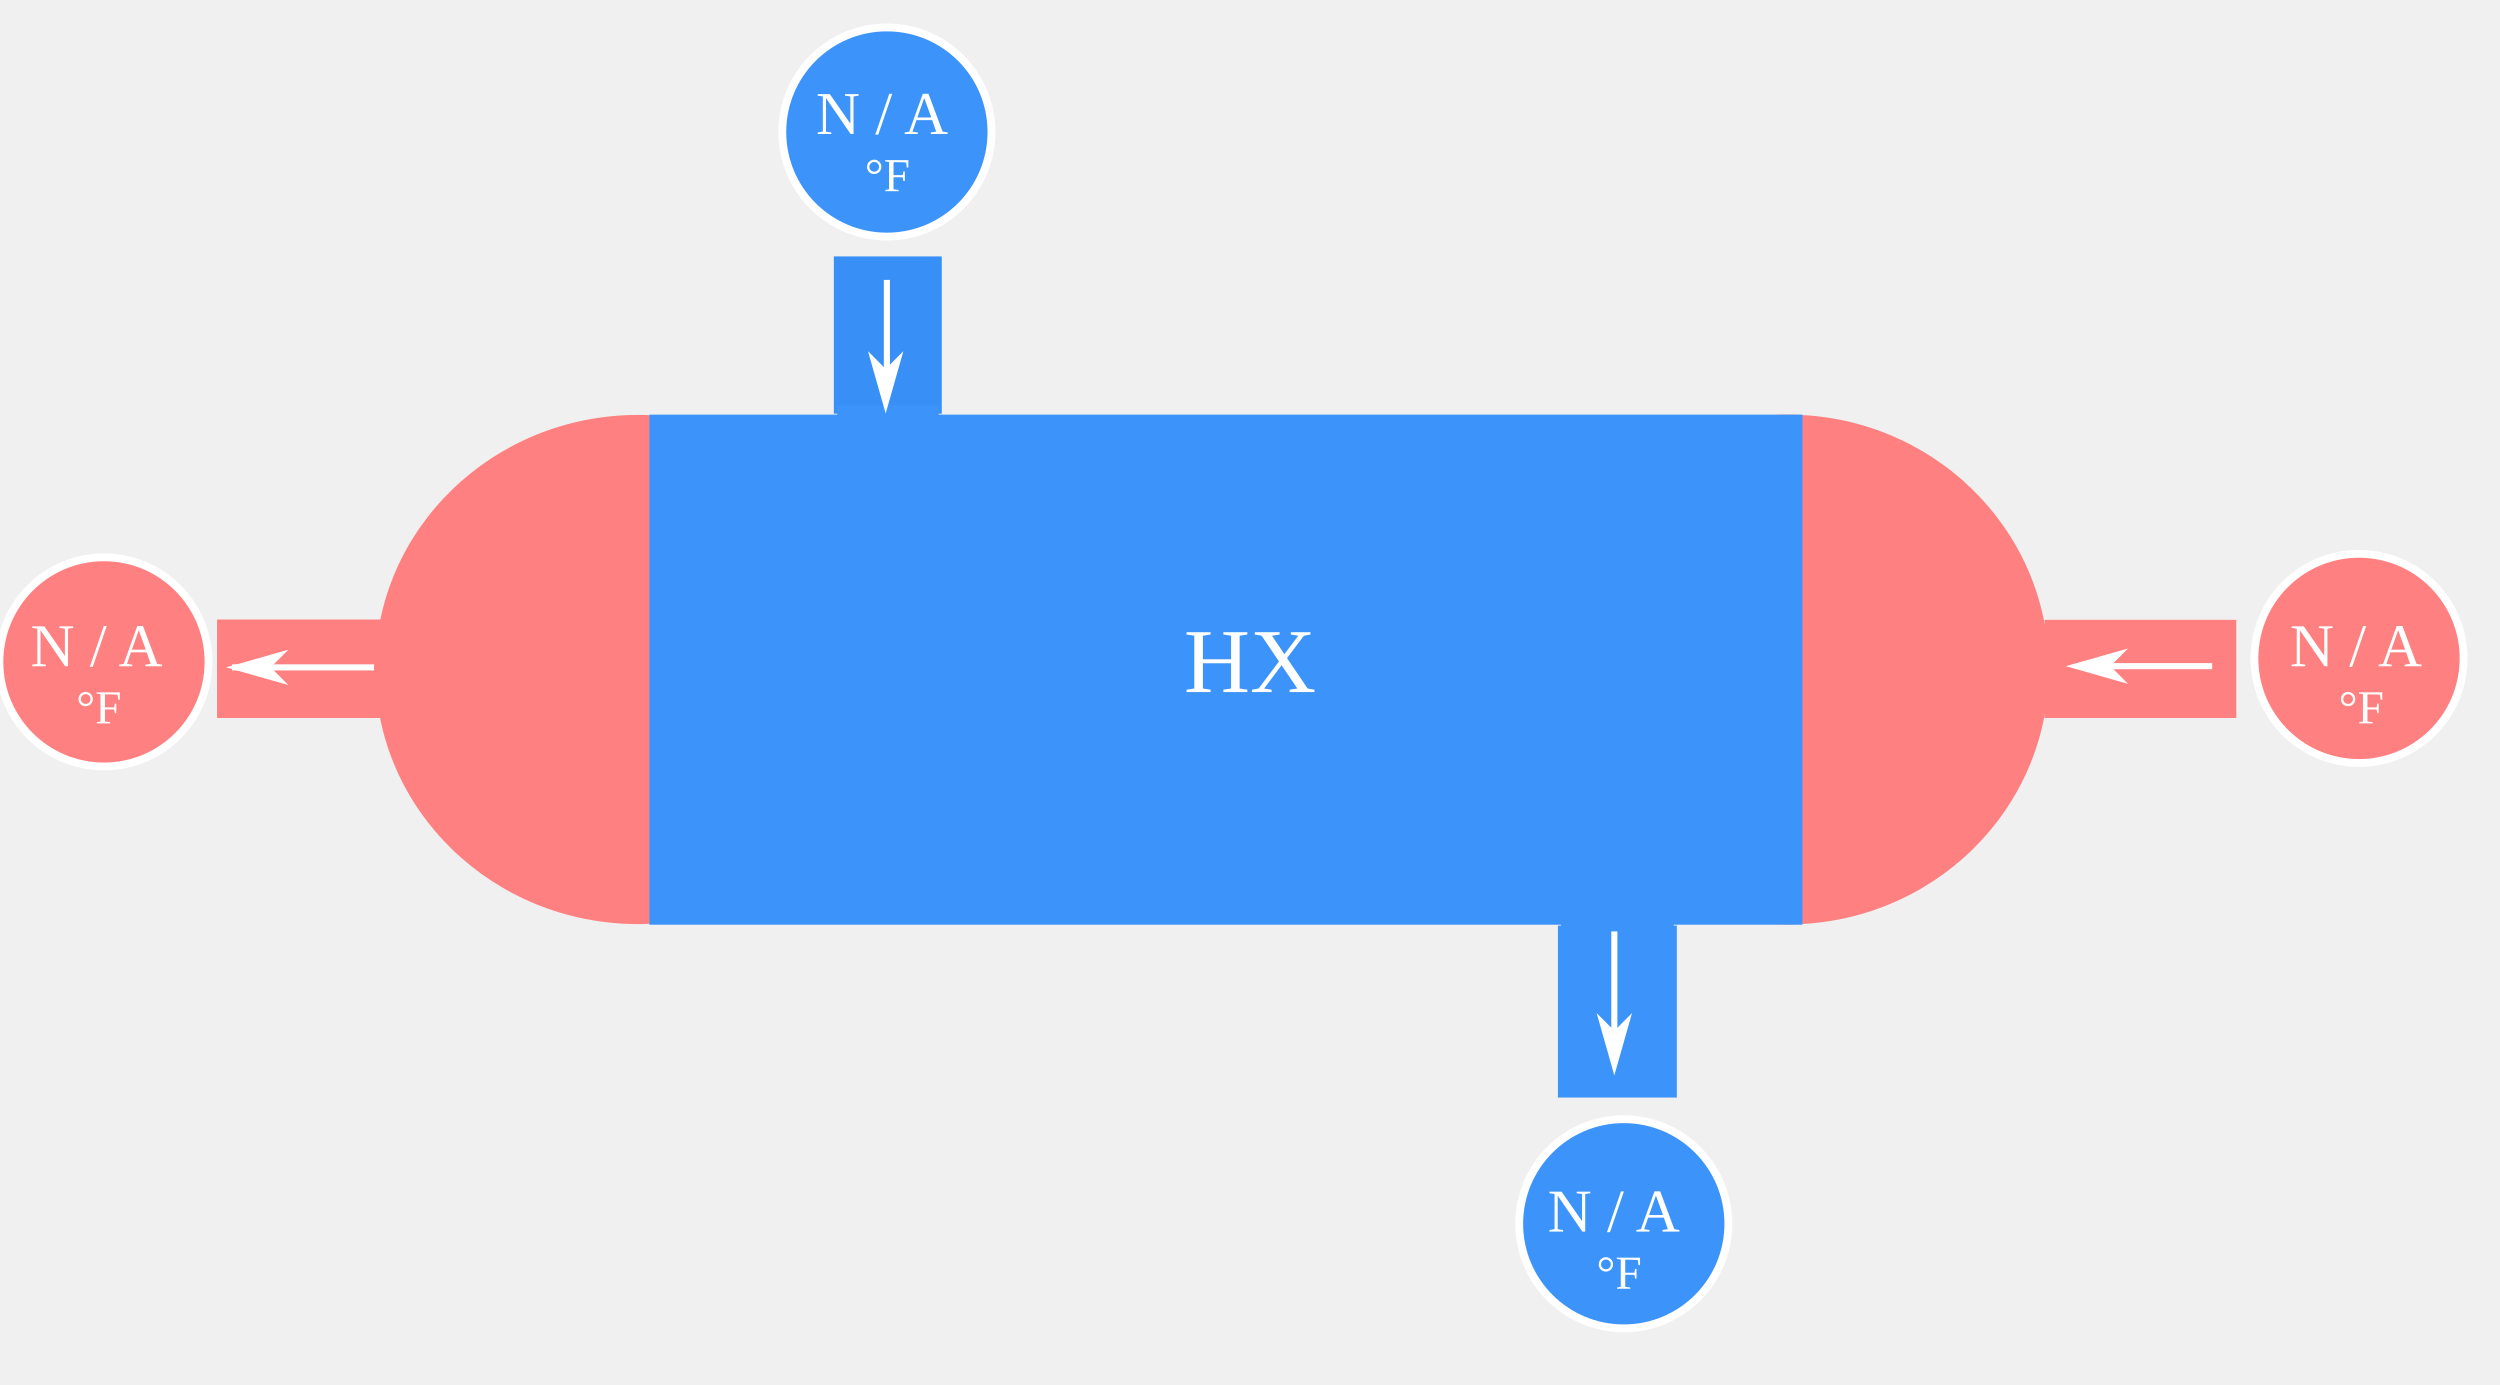
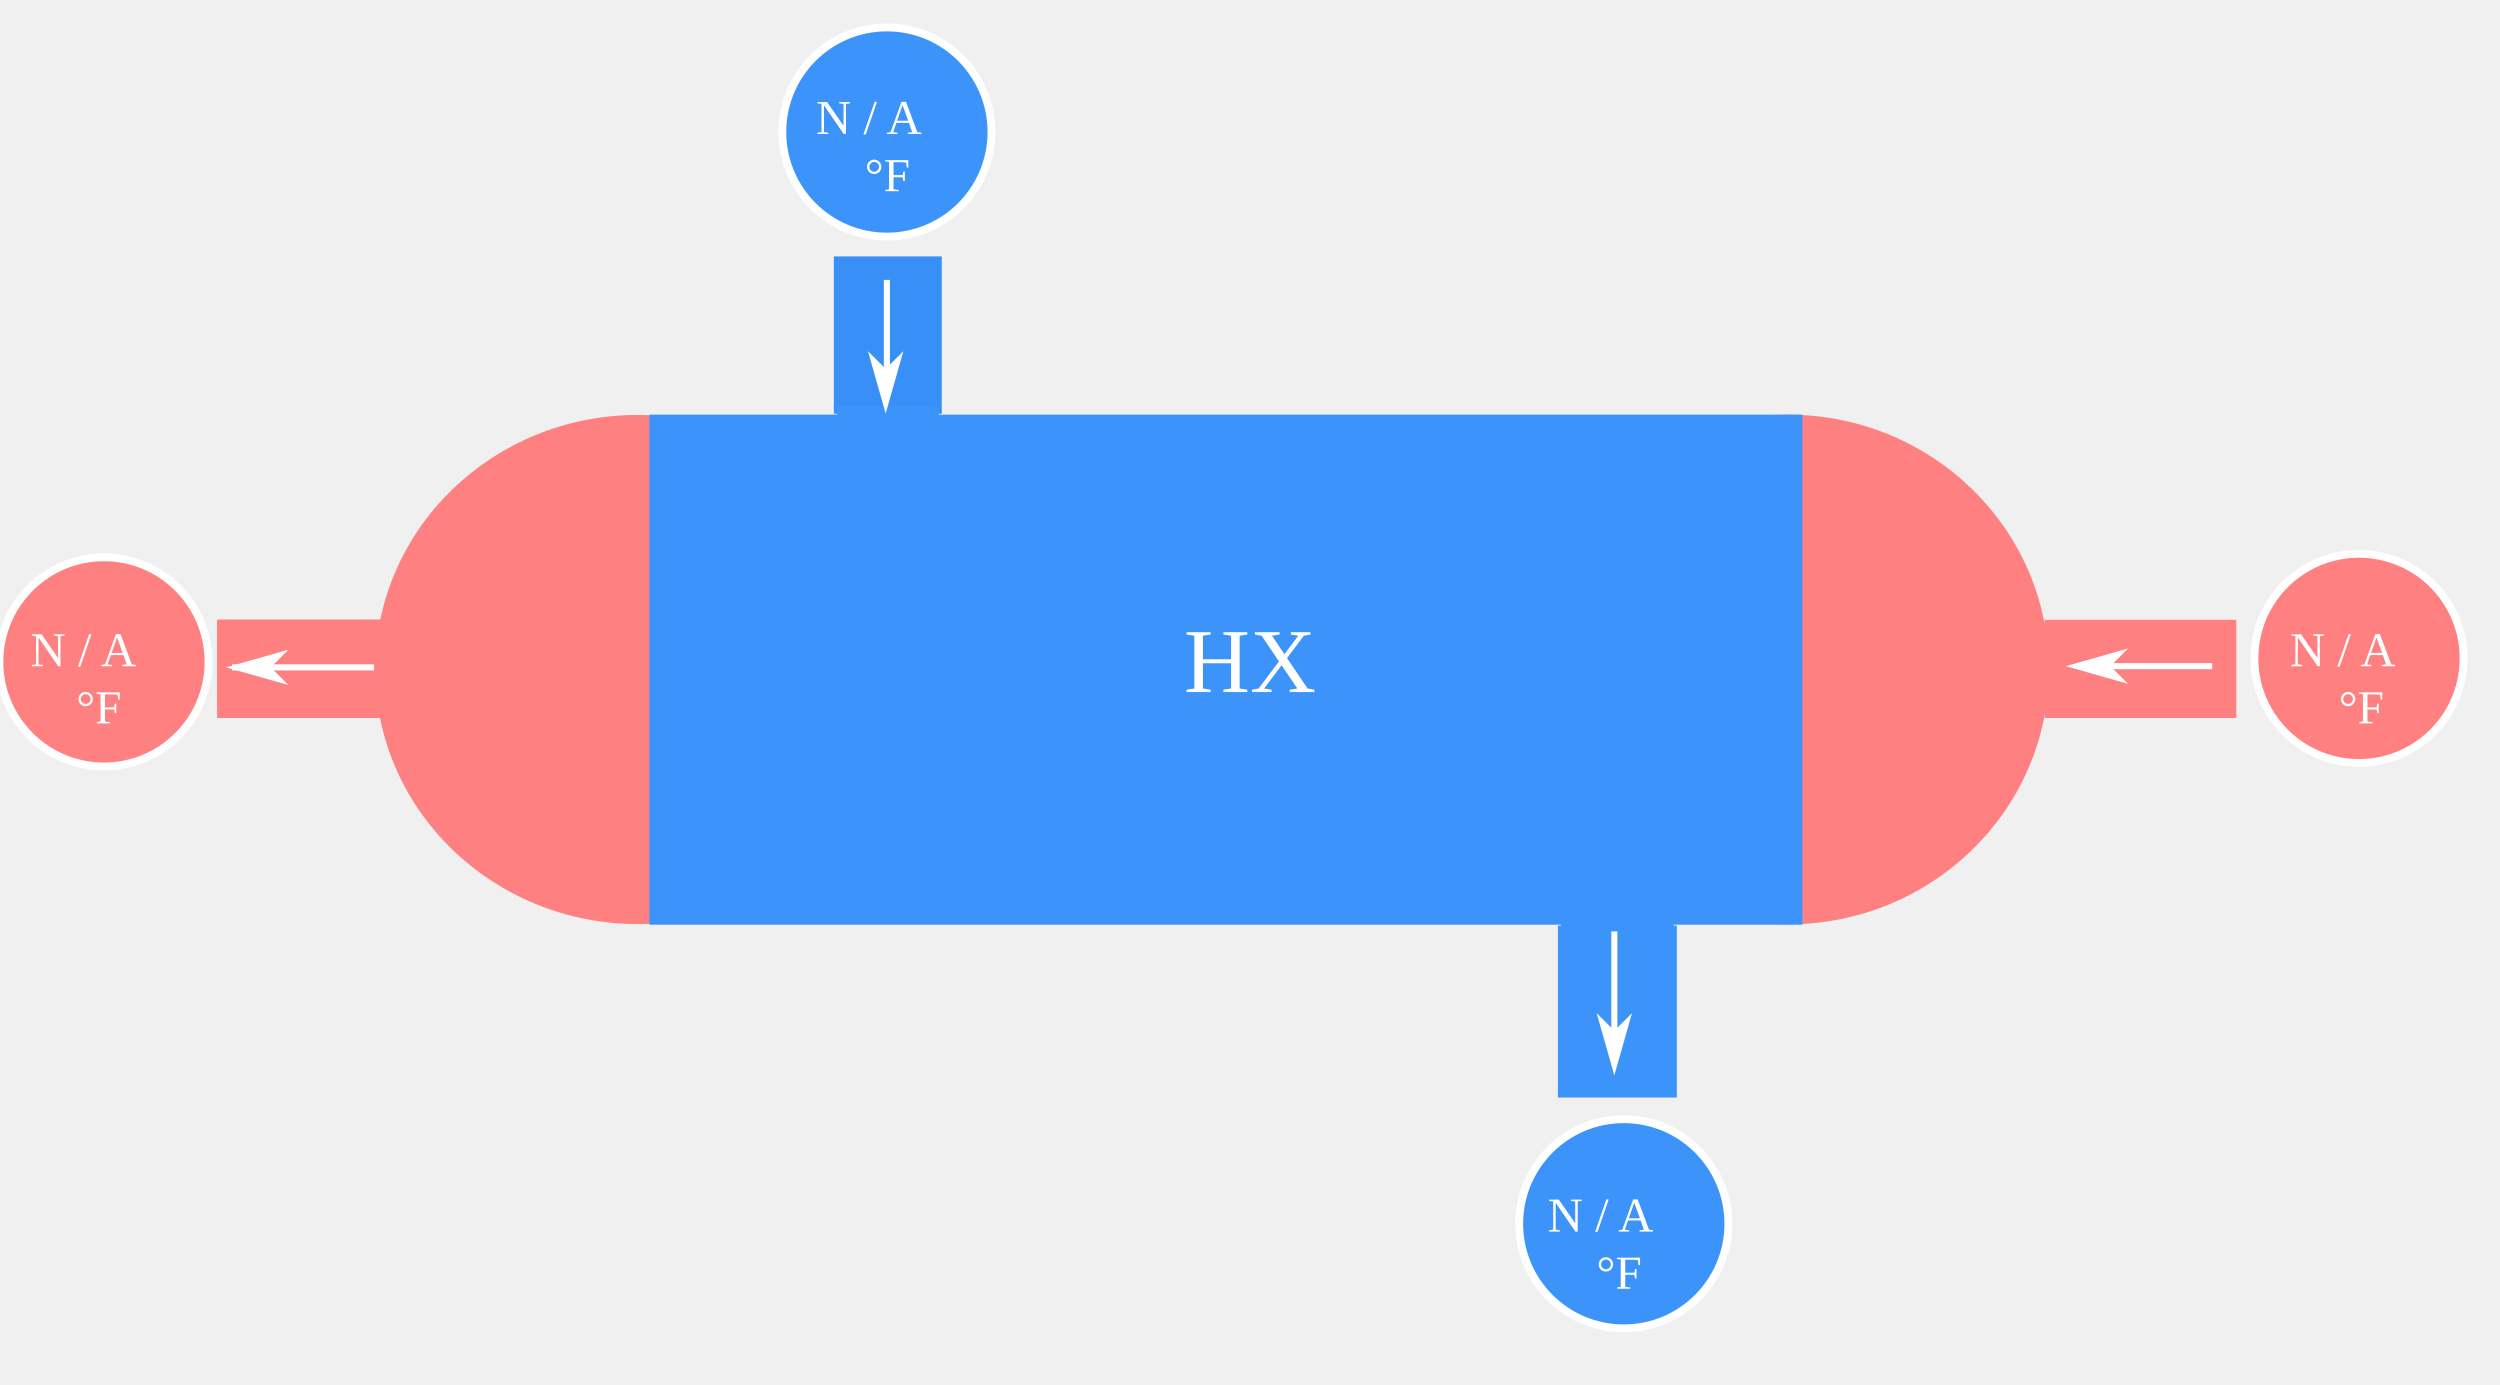
<svg xmlns="http://www.w3.org/2000/svg" version="1.1" id="svg2" x="0px" y="0px" viewBox="0 0 820 454" style="enable-background:new 0 0 820 1024;" xml:space="preserve">
  <style type="text/css">
	a:hover{text-decoration: none;}
	.pink{fill:#FF8080;stroke:#fff;stroke-width:0;}
	.title{fill:#3C94FA;stroke:#fff;stroke-width:0;}
	.title-text{font-size:30px;fill:white;}
	.st4{fill:none;}
	.st5{fill:#FF8080;}
	.st6{fill:#0073F9;fill-opacity:0.765;stroke:#fff;stroke-width:0;}
	.st7{fill:#3C94FA;stroke:#fff;stroke-width:0;}
	.st10{fill-rule:evenodd;clip-rule:evenodd;fill:#3C94FA;}
	.st11{fill-rule:evenodd;clip-rule:evenodd;fill:#FF8080;}
	.st12{font-size:11.659px;}
	.st13{fill-rule:evenodd;clip-rule:evenodd;fill:#FFFFFF;stroke:#FFFFFF;}
	.st14{opacity:0.847;fill:none;stroke:#0000FF;stroke-width:2.574;stroke-linecap:round;stroke-dasharray:2.574,7.722;enable-background:new    ;}
	.st15{fill:white;font-size:15.545px;}
	.st16{font-size:13.602px;}
	.arrow{fill:none;stroke:#FFFFFF;stroke-width:2;stroke-miterlimit:10;}
	.st18{fill:#FF8080;stroke:#fff;stroke-width:2.574;stroke-linecap:round;enable-background:new    ;}
	.st19{fill:#3F0700;}
- 	.st20{fill:white;font-size:20px;}
+ 	.st20{fill:white;font-size:16px;}
	.st21{fill:#3C94FA;stroke:#fff;stroke-width:2.574;stroke-linecap:round;enable-background:new    ;}
	.st22{fill:none;stroke:#FFFFFF;stroke-width:1.691;stroke-linecap:round;stroke-linejoin:round;stroke-dasharray:1.691,5.072;}
	.st23{opacity:0.44;fill:#FFFFFF;stroke:#FFFFFF;stroke-width:1.691;stroke-linecap:round;stroke-linejoin:round;}
	.st24{fill:#FFFFFF;}
	.st26{fill:none;stroke:#FFFFFF;stroke-width:1.691;stroke-linecap:round;stroke-linejoin:round;display:none;}
	.st27{font-size:13.888px;}
	.hide{display:none;}
</style>
  <defs>
	</defs>
  <path id="path6736" class="pink" d="  M586.3,136c-47.3,0-85.7,37.4-85.7,83.6c0,46.2,38.4,83.6,85.7,83.6c0,0,0,0,0,0c47.3,0,85.7-37.4,85.7-83.6c0,0,0,0,0,0  C672,173.5,633.7,136,586.3,136z" />
  <ellipse id="path4552" class="pink" cx="209.3" cy="219.6" rx="86.2" ry="83.5" />
  <path id="path6276" class="st4" d="  M300.3,301.7l-69.7-0.1v-81.9v-81.9l111.8-0.2c61.5-0.1,141.3-0.2,177.5-0.2l65.8,0v82.3v82.3l-107.8-0.1  C418.5,301.8,338.6,301.7,300.3,301.7L300.3,301.7z" />
  <rect id="rect-pink-left" x="71.2" y="203.2" class="st5" width="54.5" height="32.3">
</rect>
  <rect id="rect7266-48" x="273.5" y="84.1" class="st6" width="35.4" height="51.6">
</rect>
  <rect id="rect7266-48-9" x="511" y="303.6" class="st7" width="39" height="56.4">
</rect>
  <rect id="rect7266-8" x="670.6" y="203.3" class="st5" width="62.9" height="32.2">
</rect>
  <rect id="rect8490" x="274.6" y="133.1" class="st10" width="33.3" height="4.5" />
  <rect id="rect8490-0" x="136.5" y="204.5" class="st11" width="13.5" height="29.7" />
  <rect id="rect8490-5" x="512" y="299.9" class="st10" width="37" height="10.4" />
  <rect id="rect8490-5-0" x="668.9" y="204.6" class="st11" width="3.4" height="29.5" />
  <text transform="matrix(1 0 0 1 264.8091 103.4043)" class="st12"> </text>
  <path class="st4" d="" />
  <path id="path4487" class="st13" d="M290.5,121.7l-4.8-4.8l4.8,16.9l4.8-16.9L290.5,121.7z" />
  <path id="path4286" class="st13" d="  M290.5,131.4" />
  <path class="st4" d="" />
  <path id="path4487-7" transform="matrix(1 0 0 1 -20 0)" class="st13" d="M108.1,218.9l4.8-4.8L96,218.9l16.9,4.8L108.1,218.9z" />
  <path id="path4286-6" class="st13" d="  M98.4,218.9" />
  <path class="st4" d="" />
  <path id="path4487-4" class="st13" d="M529.5,338.8l-4.8-4.8l4.8,16.9l4.8-16.9L529.5,338.8z" />
  <path id="path4286-2" class="st13" d="  M529.5,348.4" />
  <path class="st4" d="" />
  <path id="path4487-7-5" class="st13" d="M691.5,218.5l4.8-4.8l-16.9,4.8l16.9,4.8L691.5,218.5z" />
  <path id="path4286-6-2" class="st13" d="  M681.9,218.5" />
  <line class="arrow" x1="76.1" y1="218.9" x2="122.7" y2="218.9" />
  <line class="arrow" x1="689" y1="218.5" x2="725.6" y2="218.5" />
  <line class="arrow" x1="290.9" y1="128.4" x2="290.9" y2="91.8" />
  <line class="arrow" x1="529.5" y1="342.1" x2="529.5" y2="305.5" />
  <rect id="center-rect" x="213" y="136" class="title" width="378.2" height="167.3" />
  <text x="50%" y="50%" text-anchor="middle" id="asset_name" class="title-text">HX</text>
  <circle id="path4295-9-1-4" class="st21" cx="532.6" cy="401.4" r="34.3" />
  <a href="#" id="ShellOutlet">
    <text transform="matrix(1 0 0 1 507.6403 403.9592)" class="st20">N / A</text>
    <text transform="matrix(1 0 0 1 523.6398 422.7033)" class="st15">°F</text>
  </a>
  <circle id="path4295-9-1" class="st18" cx="34.1" cy="217.1" r="34.3" />
  <a id="TubeOutlet">
    <text id="TubeOutlet_n" transform="matrix(1 0 0 1 10 218.5259)" class="st19 st20">N / A</text>
    <text transform="matrix(1 0 0 1 25 237.27)" class="st15">°F</text>
  </a>
  <ellipse id="path4295-9-1-4-7" transform="matrix(0.1602 -0.9871 0.9871 0.1602 436.5919 945.0707)" class="st18" cx="773.7" cy="216" rx="34.3" ry="34.3" />
  <a id="TubeInlet">
    <text transform="matrix(1 0 0 1 751.0845 218.526)" class="st19 st20">N / A</text>
    <text transform="matrix(1 0 0 1 767.0841 237.2702)" class="st15">°F</text>
  </a>
  <circle id="path4295" class="st21" cx="290.9" cy="43.3" r="34.3" />
  <a id="ShellInlet">
    <text transform="matrix(1 0 0 1 267.6403 43.9592)" class="st20">N / A</text>
    <text transform="matrix(1 0 0 1 283.6398 62.7033)" class="st15">°F</text>
  </a>
  <rect id="Rect_TubeInlet_flow" x="597.5" y="210.4" class="st26" width="67.5" height="24.7" />
  <a id="TubeInlet_flow">
    <text transform="matrix(1 0 0 1 605 226)" class="st24 st16" />
  </a>
  <rect id="Rect_ShellOutlet_flow" x="492.4" y="269.5" class="st26" width="81.8" height="26.7" />
  <a id="ShellOutlet_flow">
    <text transform="matrix(1 0 0 1 503 287)" class="st24 st16" />
  </a>
  <rect id="Rect_ShellInlet_flow" x="248.7" y="142.8" class="st26" width="87.4" height="26.7" />
  <a id="ShellInlet_flow">
    <text transform="matrix(1 0 0 1 258 161)" class="st24 st27" />
  </a>
  <rect id="Rect_TubeOutlet_flow" x="129.4" y="207.4" class="st26" width="79.8" height="24.7" />
  <a id="TubeOutlet_flow">
    <text transform="matrix(1 0 0 1 135 225)" class="st24 st16" />
  </a>
</svg>
